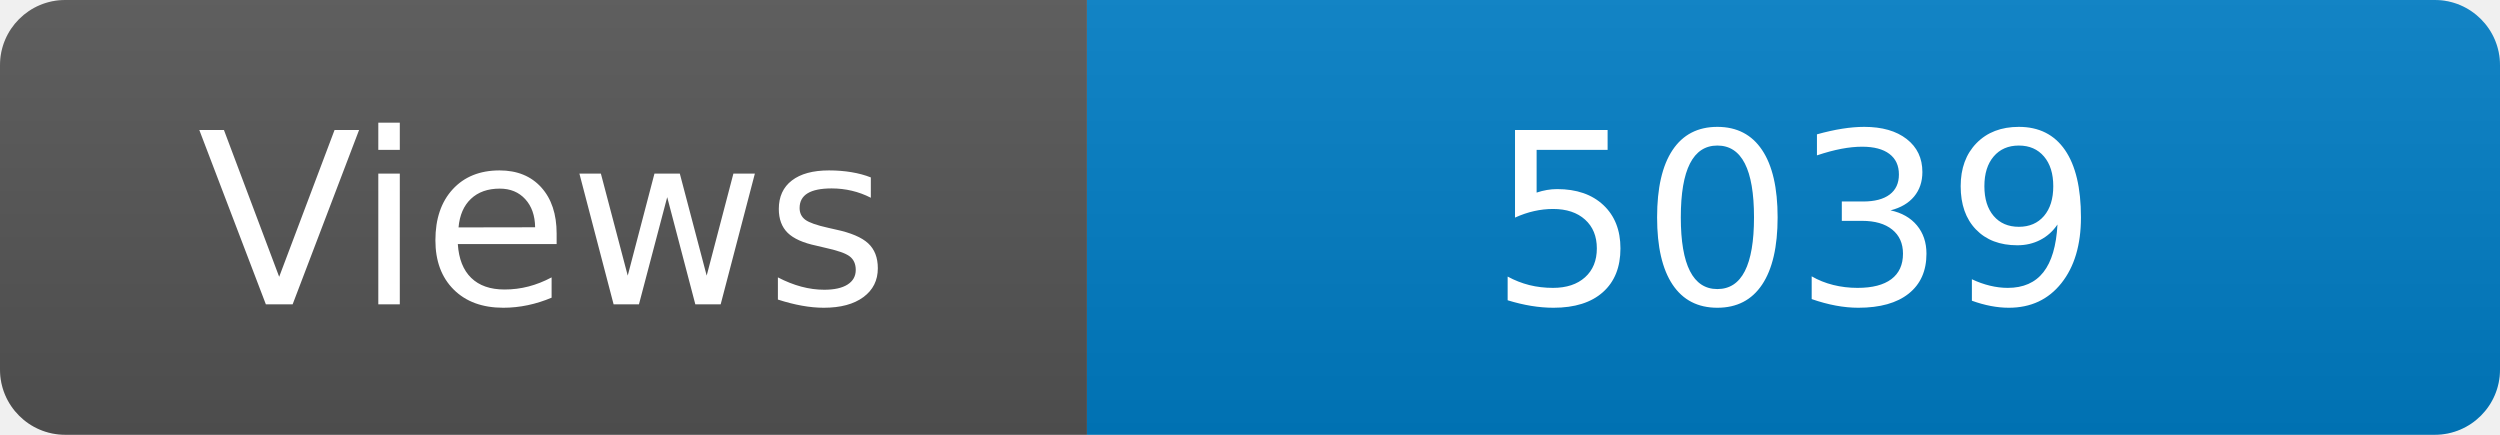
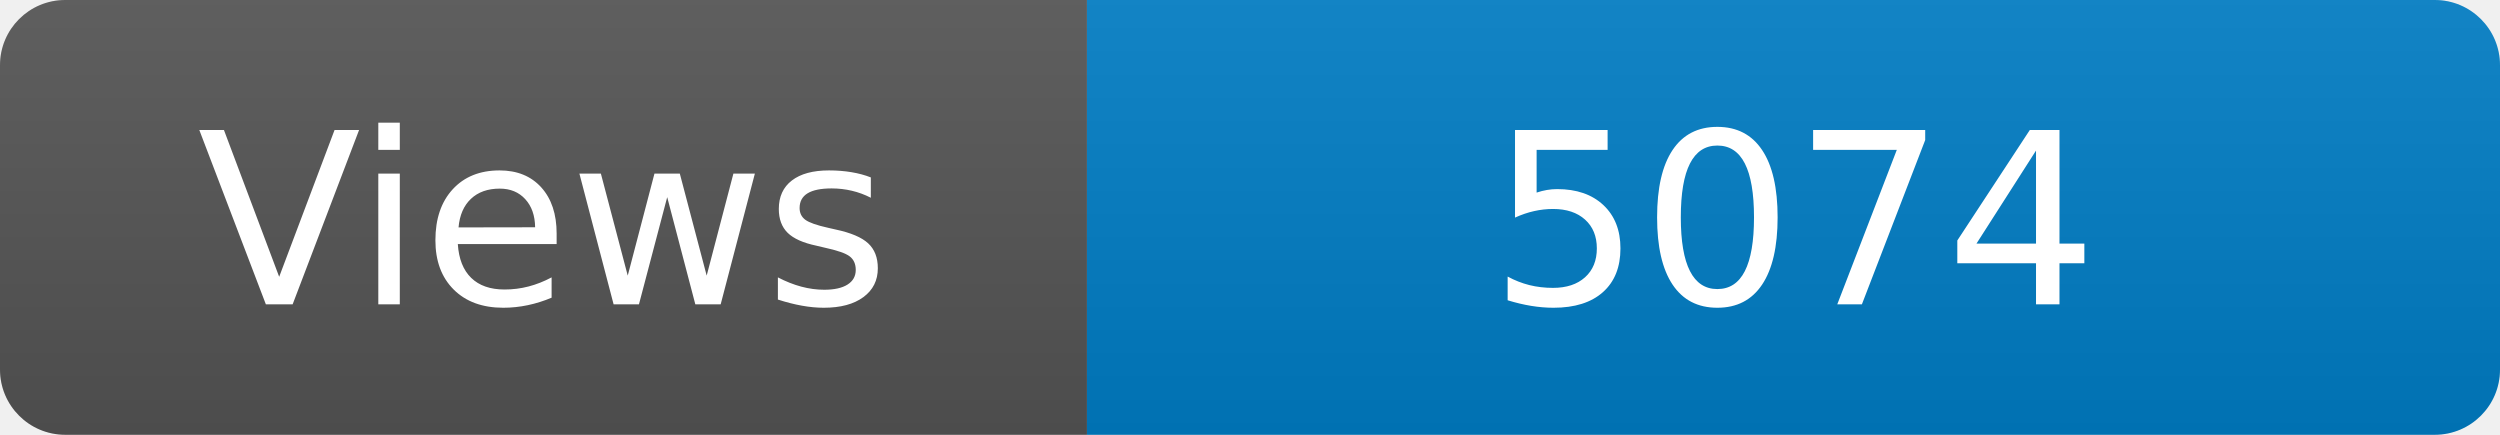
<svg xmlns="http://www.w3.org/2000/svg" width="115" height="20" role="img" aria-label="Maintained?: yes">
  <linearGradient id="s" x2="0" y2="100%">
    <stop offset="0" stop-color="#bbb" stop-opacity=".1" />
    <stop offset="1" stop-opacity=".1" />
  </linearGradient>
  <clipPath id="r">
    <rect width="115" height="20" rx="3" fill="#fff" />
  </clipPath>
  <g clip-path="url(#r)">
    <rect width="50" height="20" fill="#555" />
    <rect x="50" width="160" height="20" fill="#007ec6" />
    <rect width="115" height="20" fill="url(#s)" />
  </g>
  <g fill="#fff" text-anchor="middle" font-family="Verdana,Geneva,DejaVu Sans,sans-serif" font-size="110">
    <text x="250" y="140" transform="scale(.1)" fill="#fff">Views</text>
-     <text x="825" y="140" transform="scale(.1)" fill="#fff">5039</text>
+     <text x="825" y="140" transform="scale(.1)" fill="#fff">5074</text>
  </g>
</svg>
